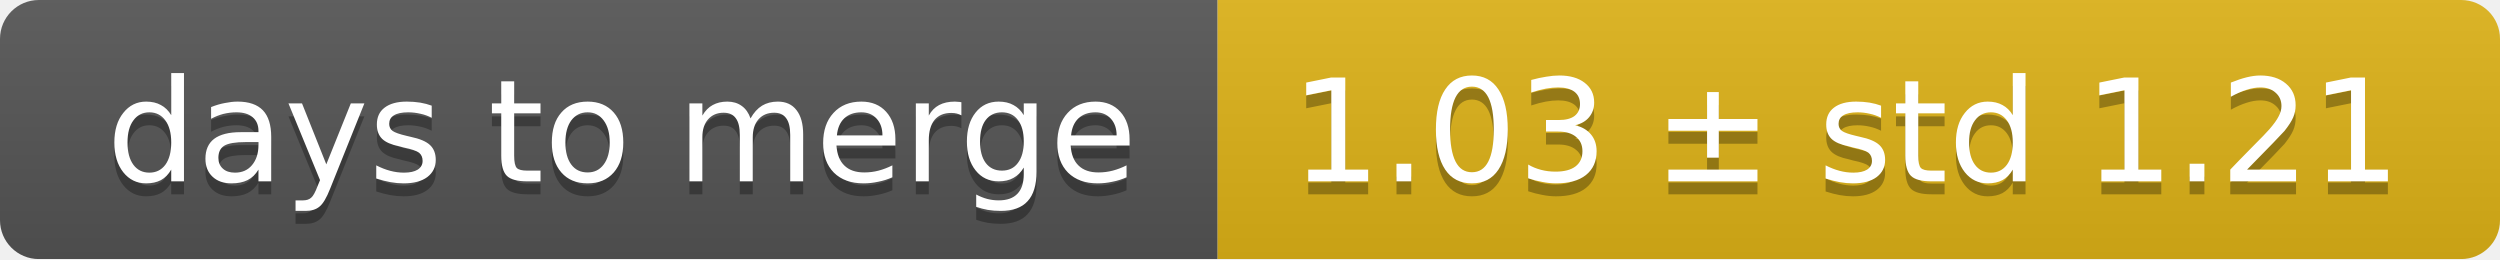
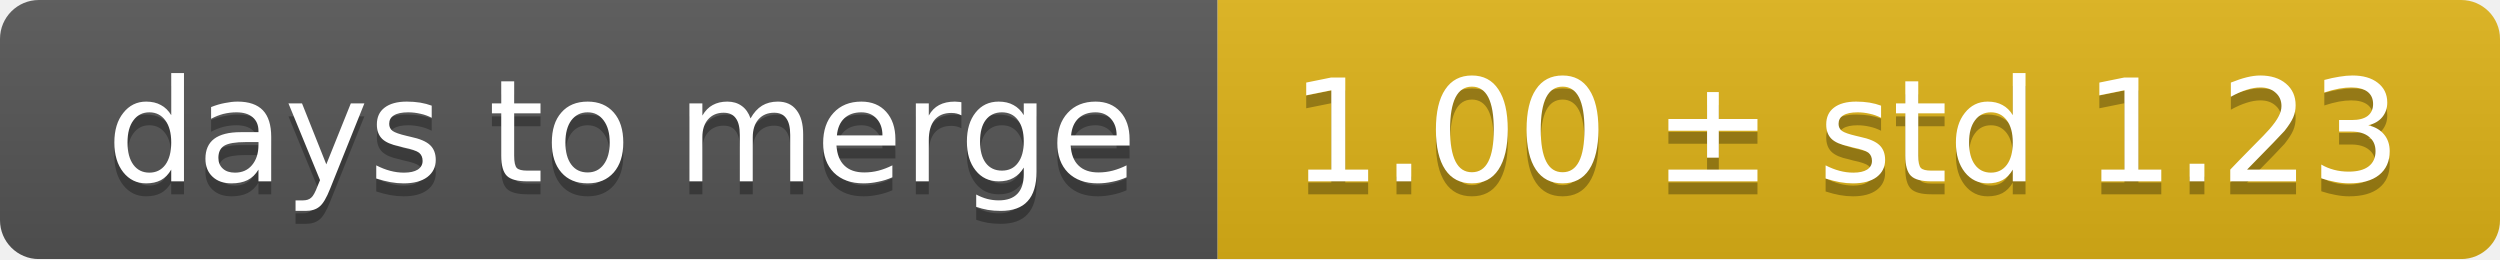
<svg xmlns="http://www.w3.org/2000/svg" width="193" height="20">
  <linearGradient id="smooth" x2="0" y2="100%">
    <stop offset="0" stop-color="#bbb" stop-opacity=".1" />
    <stop offset="1" stop-opacity=".1" />
  </linearGradient>
  <mask id="round">
    <rect width="193" height="20" rx="3" fill="#fff" />
  </mask>
  <g mask="url(#round)">
    <rect width="94" height="20" fill="#555" />
    <rect x="94" width="99" height="20" fill="#dfb317" />
    <rect width="193" height="20" fill="url(#smooth)" />
  </g>
  <g fill="#fff" text-anchor="middle" font-family="DejaVu Sans,Verdana,Geneva,sans-serif" font-size="11">
    <text x="48" y="15" fill="#010101" fill-opacity=".3">days to merge</text>
    <text x="48" y="14">days to merge</text>
-     <text x="142.5" y="15" fill="#010101" fill-opacity=".3">1.03 ± std 1.21</text>
-     <text x="142.5" y="14">1.03 ± std 1.21</text>
+     <text x="142.5" y="15" fill="#010101" fill-opacity=".3">1.00 ± std 1.23</text>
+     <text x="142.5" y="14">1.00 ± std 1.23</text>
  </g>
</svg>
